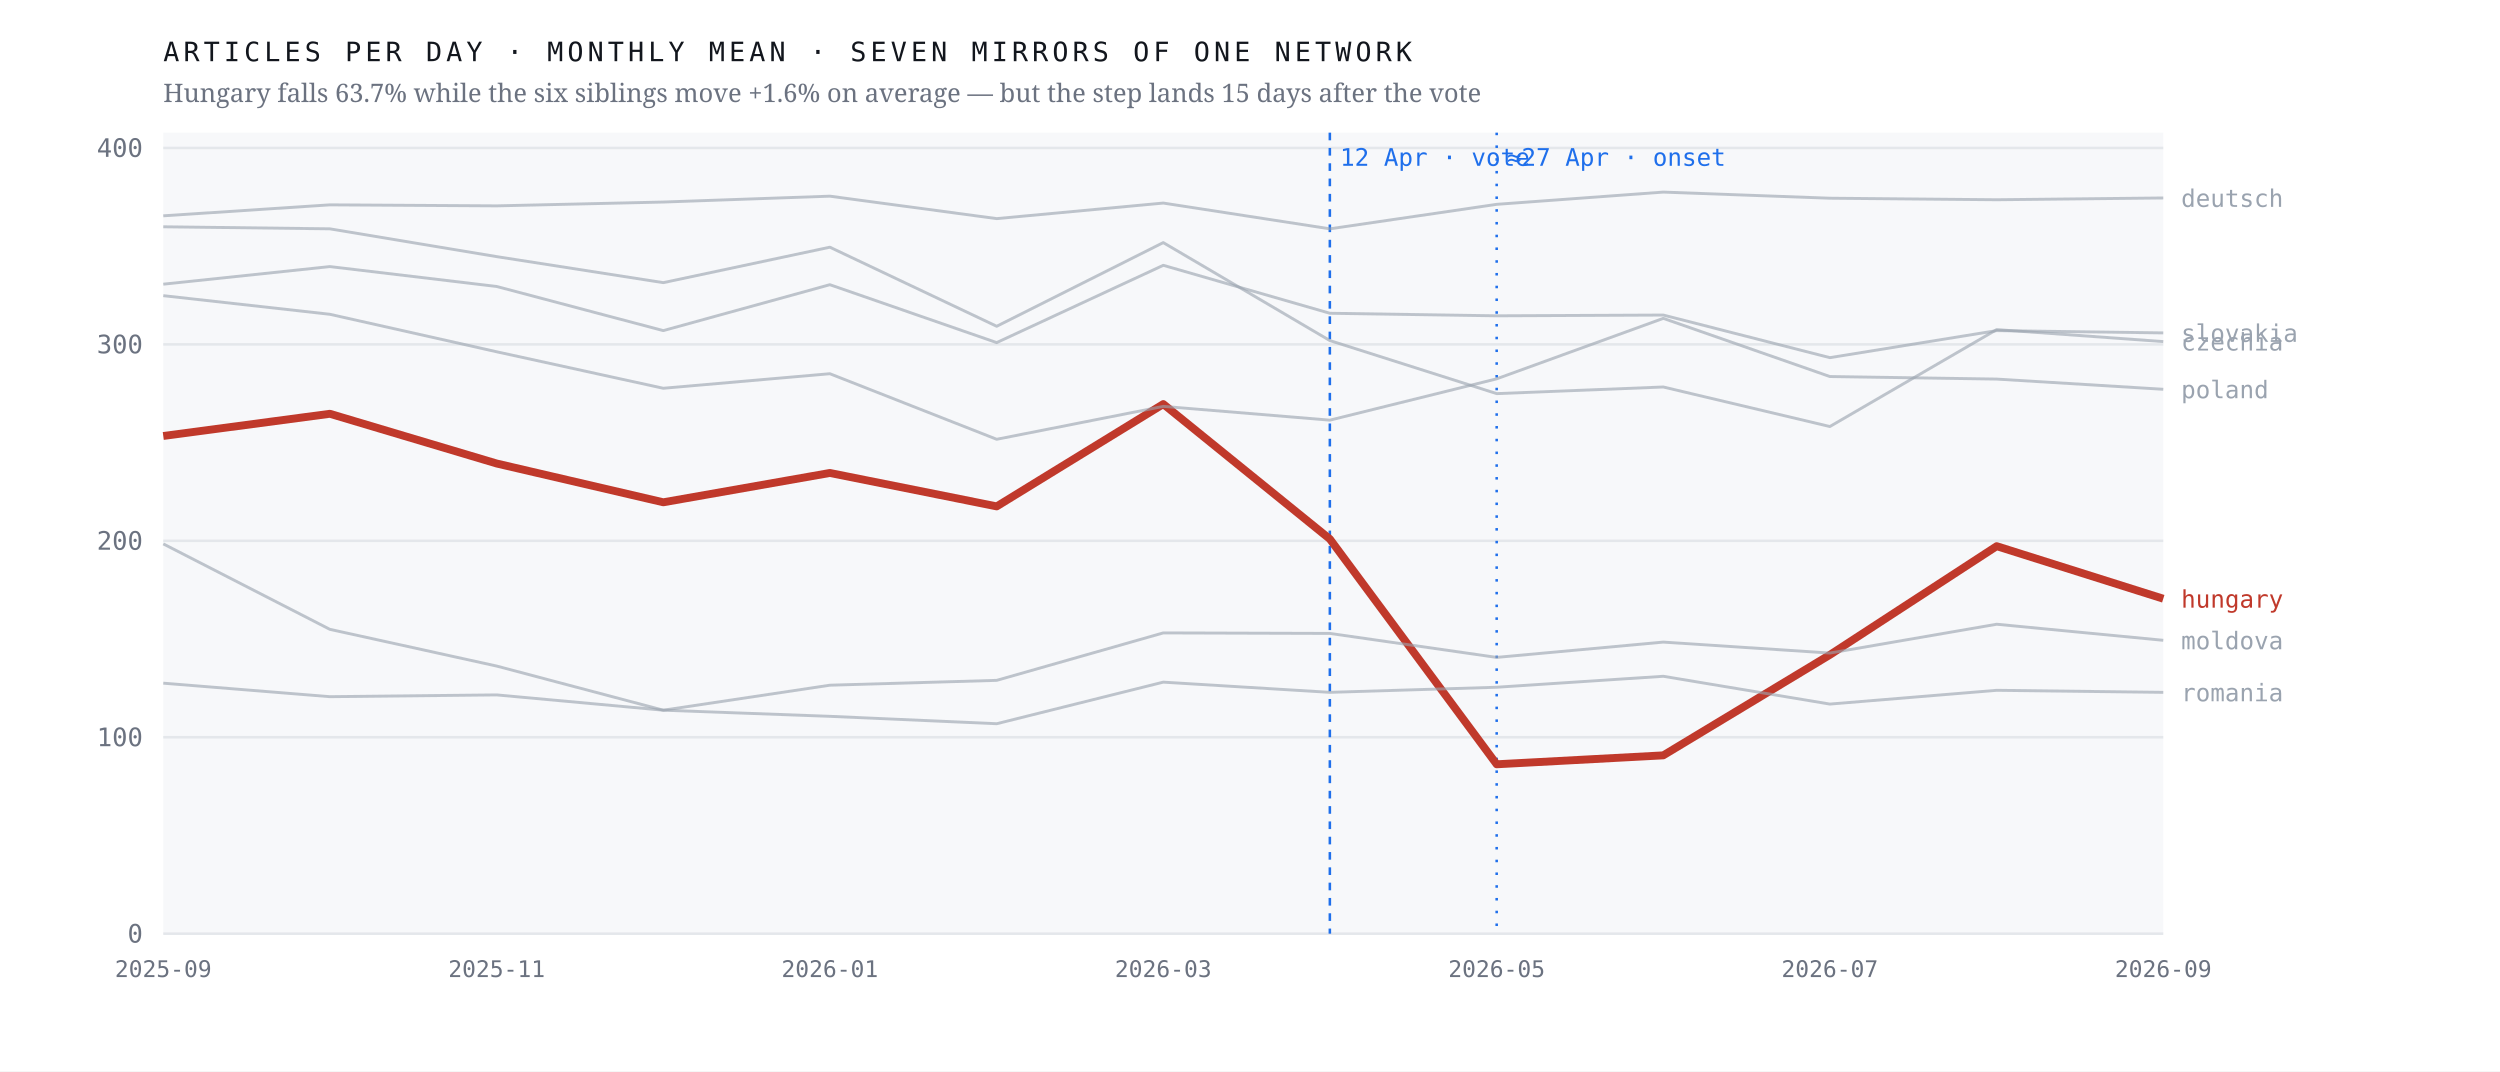
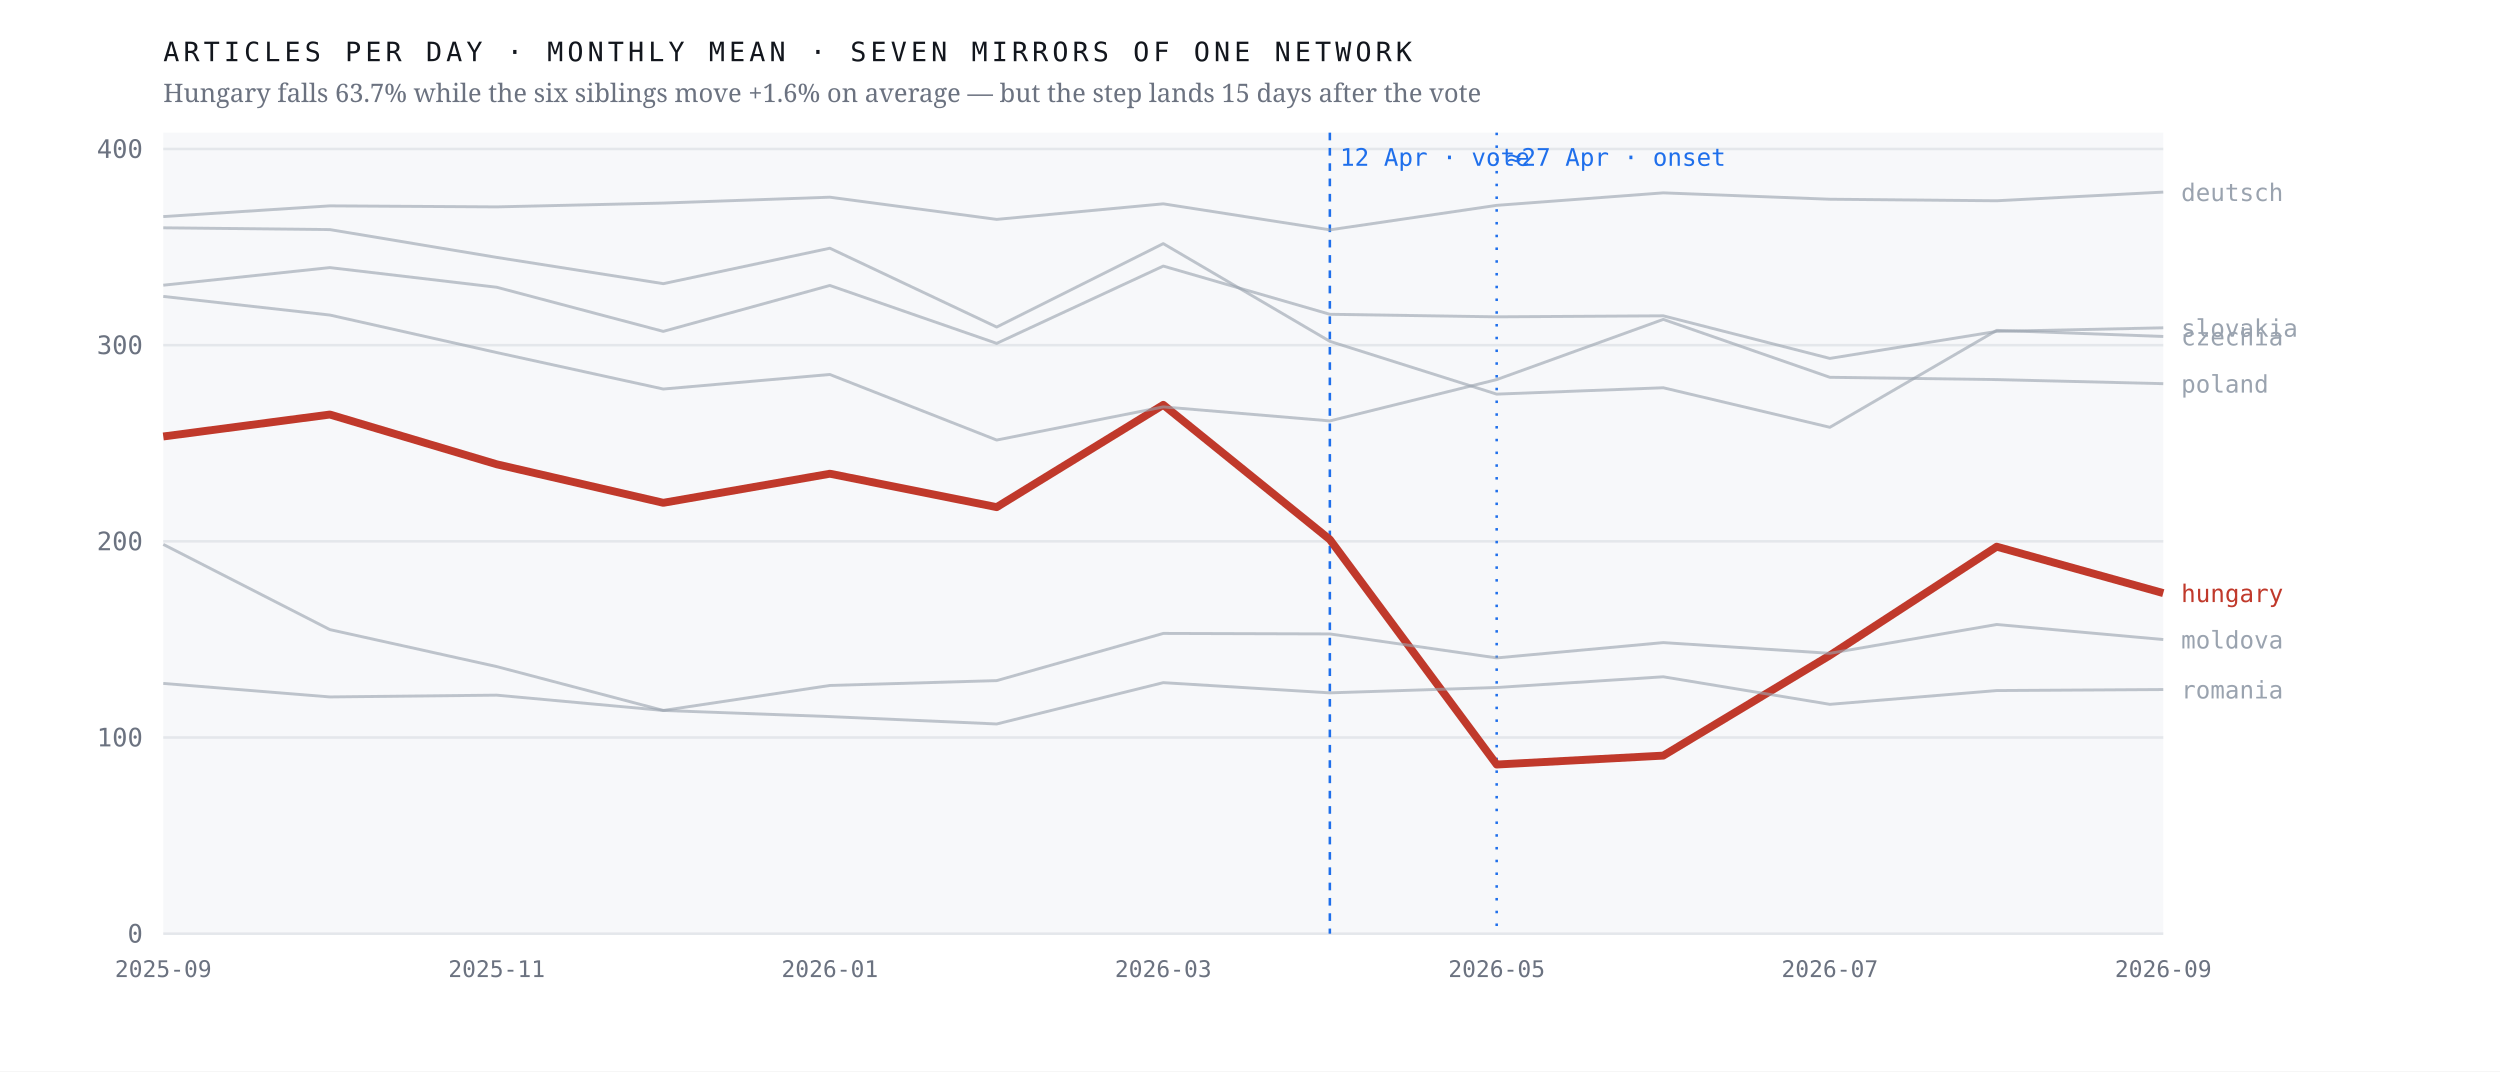
<svg xmlns="http://www.w3.org/2000/svg" viewBox="0 0 980 420" width="980" height="420" role="img" aria-label="Monthly output of seven mirrors of one network; the Hungarian line falls 63.7% after April 2026 while the six others hold roughly flat">
  <rect width="980" height="420" fill="#ffffff" />
  <rect x="64" y="52" width="784" height="314" fill="#f7f8fa" />
  <line x1="64" y1="366.0" x2="848" y2="366.0" stroke="#e4e7eb" stroke-width="1" />
  <text x="56.0" y="369.5" font-family="ui-monospace,'IBM Plex Mono',Menlo,monospace" font-size="10" font-weight="400" letter-spacing="0" fill="#6b7280" text-anchor="end">0</text>
-   <line x1="64" y1="289.0" x2="848" y2="289.0" stroke="#e4e7eb" stroke-width="1" />
-   <text x="56.0" y="292.5" font-family="ui-monospace,'IBM Plex Mono',Menlo,monospace" font-size="10" font-weight="400" letter-spacing="0" fill="#6b7280" text-anchor="end">100</text>
-   <line x1="64" y1="212.0" x2="848" y2="212.0" stroke="#e4e7eb" stroke-width="1" />
-   <text x="56.0" y="215.5" font-family="ui-monospace,'IBM Plex Mono',Menlo,monospace" font-size="10" font-weight="400" letter-spacing="0" fill="#6b7280" text-anchor="end">200</text>
-   <line x1="64" y1="135.0" x2="848" y2="135.0" stroke="#e4e7eb" stroke-width="1" />
-   <text x="56.0" y="138.5" font-family="ui-monospace,'IBM Plex Mono',Menlo,monospace" font-size="10" font-weight="400" letter-spacing="0" fill="#6b7280" text-anchor="end">300</text>
-   <line x1="64" y1="58.0" x2="848" y2="58.0" stroke="#e4e7eb" stroke-width="1" />
-   <text x="56.0" y="61.5" font-family="ui-monospace,'IBM Plex Mono',Menlo,monospace" font-size="10" font-weight="400" letter-spacing="0" fill="#6b7280" text-anchor="end">400</text>
+   <line x1="64" y1="289.1" x2="848" y2="289.1" stroke="#e4e7eb" stroke-width="1" />
+   <text x="56.0" y="292.6" font-family="ui-monospace,'IBM Plex Mono',Menlo,monospace" font-size="10" font-weight="400" letter-spacing="0" fill="#6b7280" text-anchor="end">100</text>
+   <line x1="64" y1="212.2" x2="848" y2="212.2" stroke="#e4e7eb" stroke-width="1" />
+   <text x="56.0" y="215.7" font-family="ui-monospace,'IBM Plex Mono',Menlo,monospace" font-size="10" font-weight="400" letter-spacing="0" fill="#6b7280" text-anchor="end">200</text>
+   <line x1="64" y1="135.3" x2="848" y2="135.3" stroke="#e4e7eb" stroke-width="1" />
+   <text x="56.0" y="138.8" font-family="ui-monospace,'IBM Plex Mono',Menlo,monospace" font-size="10" font-weight="400" letter-spacing="0" fill="#6b7280" text-anchor="end">300</text>
+   <line x1="64" y1="58.4" x2="848" y2="58.4" stroke="#e4e7eb" stroke-width="1" />
+   <text x="56.0" y="61.9" font-family="ui-monospace,'IBM Plex Mono',Menlo,monospace" font-size="10" font-weight="400" letter-spacing="0" fill="#6b7280" text-anchor="end">400</text>
  <line x1="521.3" y1="52" x2="521.3" y2="366" stroke="#1f6feb" stroke-width="1" stroke-dasharray="3 3" />
  <text x="525.3" y="65.0" font-family="ui-monospace,'IBM Plex Mono',Menlo,monospace" font-size="9.5" font-weight="400" letter-spacing="0" fill="#1f6feb" text-anchor="start">12 Apr · vote</text>
  <line x1="586.7" y1="52" x2="586.7" y2="366" stroke="#1f6feb" stroke-width="1" stroke-dasharray="1 4" />
  <text x="590.7" y="65.0" font-family="ui-monospace,'IBM Plex Mono',Menlo,monospace" font-size="9.5" font-weight="400" letter-spacing="0" fill="#1f6feb" text-anchor="start">≈27 Apr · onset</text>
-   <polyline points="64.0,170.9 129.3,162.2 194.7,181.7 260.0,196.9 325.3,185.4 390.7,198.5 456.0,158.4 521.3,211.3 586.7,299.6 652.0,296.1 717.3,256.7 782.7,214.1 848.0,234.7" fill="none" stroke="#c0392b" stroke-width="3.1" stroke-opacity="1" stroke-linejoin="round" />
-   <text x="855.0" y="238.2" font-family="ui-monospace,'IBM Plex Mono',Menlo,monospace" font-size="9.5" font-weight="500" letter-spacing="0" fill="#c0392b" text-anchor="start">hungary</text>
-   <polyline points="64.0,88.9 129.3,89.7 194.7,100.6 260.0,110.8 325.3,96.9 390.7,127.9 456.0,95.1 521.3,133.5 586.7,154.3 652.0,151.7 717.3,167.2 782.7,129.2 848.0,133.9" fill="none" stroke="#9aa3af" stroke-width="1.15" stroke-opacity="0.62" stroke-linejoin="round" />
-   <text x="855.0" y="137.4" font-family="ui-monospace,'IBM Plex Mono',Menlo,monospace" font-size="9.5" font-weight="400" letter-spacing="0" fill="#9aa3af" text-anchor="start">czechia</text>
-   <polyline points="64.0,84.6 129.3,80.3 194.7,80.7 260.0,79.2 325.3,76.9 390.7,85.7 456.0,79.6 521.3,89.7 586.7,80.1 652.0,75.3 717.3,77.7 782.7,78.3 848.0,77.6" fill="none" stroke="#9aa3af" stroke-width="1.15" stroke-opacity="0.62" stroke-linejoin="round" />
-   <text x="855.0" y="81.1" font-family="ui-monospace,'IBM Plex Mono',Menlo,monospace" font-size="9.5" font-weight="400" letter-spacing="0" fill="#9aa3af" text-anchor="start">deutsch</text>
-   <polyline points="64.0,213.2 129.3,246.7 194.7,261.1 260.0,278.4 325.3,268.6 390.7,266.7 456.0,248.1 521.3,248.3 586.7,257.7 652.0,251.7 717.3,256.0 782.7,244.7 848.0,251.0" fill="none" stroke="#9aa3af" stroke-width="1.15" stroke-opacity="0.62" stroke-linejoin="round" />
-   <text x="855.0" y="254.5" font-family="ui-monospace,'IBM Plex Mono',Menlo,monospace" font-size="9.5" font-weight="400" letter-spacing="0" fill="#9aa3af" text-anchor="start">moldova</text>
-   <polyline points="64.0,115.9 129.3,123.2 194.7,137.9 260.0,152.2 325.3,146.5 390.7,172.2 456.0,159.3 521.3,164.7 586.7,148.5 652.0,124.8 717.3,147.6 782.7,148.6 848.0,152.6" fill="none" stroke="#9aa3af" stroke-width="1.15" stroke-opacity="0.62" stroke-linejoin="round" />
-   <text x="855.0" y="156.1" font-family="ui-monospace,'IBM Plex Mono',Menlo,monospace" font-size="9.5" font-weight="400" letter-spacing="0" fill="#9aa3af" text-anchor="start">poland</text>
-   <polyline points="64.0,267.8 129.3,273.1 194.7,272.4 260.0,278.4 325.3,280.8 390.7,283.7 456.0,267.4 521.3,271.4 586.7,269.4 652.0,265.1 717.3,276.0 782.7,270.6 848.0,271.4" fill="none" stroke="#9aa3af" stroke-width="1.15" stroke-opacity="0.62" stroke-linejoin="round" />
-   <text x="855.0" y="274.9" font-family="ui-monospace,'IBM Plex Mono',Menlo,monospace" font-size="9.5" font-weight="400" letter-spacing="0" fill="#9aa3af" text-anchor="start">romania</text>
-   <polyline points="64.0,111.4 129.3,104.5 194.7,112.3 260.0,129.6 325.3,111.6 390.7,134.3 456.0,104.0 521.3,122.8 586.7,123.8 652.0,123.5 717.3,140.2 782.7,129.6 848.0,130.5" fill="none" stroke="#9aa3af" stroke-width="1.15" stroke-opacity="0.62" stroke-linejoin="round" />
-   <text x="855.0" y="134.0" font-family="ui-monospace,'IBM Plex Mono',Menlo,monospace" font-size="9.5" font-weight="400" letter-spacing="0" fill="#9aa3af" text-anchor="start">slovakia</text>
+   <polyline points="64.0,171.1 129.3,162.5 194.7,182.0 260.0,197.1 325.3,185.7 390.7,198.8 456.0,158.7 521.3,211.5 586.7,299.7 652.0,296.2 717.3,256.9 782.7,214.3 848.0,232.5" fill="none" stroke="#c0392b" stroke-width="3.1" stroke-opacity="1" stroke-linejoin="round" />
+   <text x="855.0" y="236.0" font-family="ui-monospace,'IBM Plex Mono',Menlo,monospace" font-size="9.5" font-weight="500" letter-spacing="0" fill="#c0392b" text-anchor="start">hungary</text>
+   <polyline points="64.0,89.3 129.3,90.0 194.7,100.9 260.0,111.2 325.3,97.3 390.7,128.2 456.0,95.5 521.3,133.8 586.7,154.5 652.0,152.0 717.3,167.5 782.7,129.5 848.0,131.9" fill="none" stroke="#9aa3af" stroke-width="1.15" stroke-opacity="0.62" stroke-linejoin="round" />
+   <text x="855.0" y="135.4" font-family="ui-monospace,'IBM Plex Mono',Menlo,monospace" font-size="9.5" font-weight="400" letter-spacing="0" fill="#9aa3af" text-anchor="start">czechia</text>
+   <polyline points="64.0,84.9 129.3,80.7 194.7,81.1 260.0,79.6 325.3,77.3 390.7,86.0 456.0,79.9 521.3,90.1 586.7,80.5 652.0,75.6 717.3,78.1 782.7,78.7 848.0,75.3" fill="none" stroke="#9aa3af" stroke-width="1.15" stroke-opacity="0.62" stroke-linejoin="round" />
+   <text x="855.0" y="78.8" font-family="ui-monospace,'IBM Plex Mono',Menlo,monospace" font-size="9.5" font-weight="400" letter-spacing="0" fill="#9aa3af" text-anchor="start">deutsch</text>
+   <polyline points="64.0,213.4 129.3,246.8 194.7,261.3 260.0,278.5 325.3,268.7 390.7,266.8 456.0,248.3 521.3,248.5 586.7,257.9 652.0,251.9 717.3,256.1 782.7,244.8 848.0,250.7" fill="none" stroke="#9aa3af" stroke-width="1.15" stroke-opacity="0.62" stroke-linejoin="round" />
+   <text x="855.0" y="254.2" font-family="ui-monospace,'IBM Plex Mono',Menlo,monospace" font-size="9.5" font-weight="400" letter-spacing="0" fill="#9aa3af" text-anchor="start">moldova</text>
+   <polyline points="64.0,116.2 129.3,123.5 194.7,138.2 260.0,152.5 325.3,146.8 390.7,172.5 456.0,159.5 521.3,165.0 586.7,148.8 652.0,125.2 717.3,147.9 782.7,148.8 848.0,150.4" fill="none" stroke="#9aa3af" stroke-width="1.15" stroke-opacity="0.62" stroke-linejoin="round" />
+   <text x="855.0" y="153.9" font-family="ui-monospace,'IBM Plex Mono',Menlo,monospace" font-size="9.5" font-weight="400" letter-spacing="0" fill="#9aa3af" text-anchor="start">poland</text>
+   <polyline points="64.0,267.9 129.3,273.2 194.7,272.5 260.0,278.5 325.3,280.9 390.7,283.8 456.0,267.6 521.3,271.6 586.7,269.5 652.0,265.3 717.3,276.1 782.7,270.7 848.0,270.3" fill="none" stroke="#9aa3af" stroke-width="1.15" stroke-opacity="0.62" stroke-linejoin="round" />
+   <text x="855.0" y="273.8" font-family="ui-monospace,'IBM Plex Mono',Menlo,monospace" font-size="9.5" font-weight="400" letter-spacing="0" fill="#9aa3af" text-anchor="start">romania</text>
+   <polyline points="64.0,111.8 129.3,104.9 194.7,112.6 260.0,129.9 325.3,111.9 390.7,134.6 456.0,104.3 521.3,123.2 586.7,124.2 652.0,123.8 717.3,140.5 782.7,129.9 848.0,128.5" fill="none" stroke="#9aa3af" stroke-width="1.15" stroke-opacity="0.62" stroke-linejoin="round" />
+   <text x="855.0" y="132.0" font-family="ui-monospace,'IBM Plex Mono',Menlo,monospace" font-size="9.5" font-weight="400" letter-spacing="0" fill="#9aa3af" text-anchor="start">slovakia</text>
  <text x="64.0" y="383.0" font-family="ui-monospace,'IBM Plex Mono',Menlo,monospace" font-size="9" font-weight="400" letter-spacing="0" fill="#6b7280" text-anchor="middle">2025-09</text>
  <text x="194.7" y="383.0" font-family="ui-monospace,'IBM Plex Mono',Menlo,monospace" font-size="9" font-weight="400" letter-spacing="0" fill="#6b7280" text-anchor="middle">2025-11</text>
  <text x="325.3" y="383.0" font-family="ui-monospace,'IBM Plex Mono',Menlo,monospace" font-size="9" font-weight="400" letter-spacing="0" fill="#6b7280" text-anchor="middle">2026-01</text>
  <text x="456.0" y="383.0" font-family="ui-monospace,'IBM Plex Mono',Menlo,monospace" font-size="9" font-weight="400" letter-spacing="0" fill="#6b7280" text-anchor="middle">2026-03</text>
  <text x="586.7" y="383.0" font-family="ui-monospace,'IBM Plex Mono',Menlo,monospace" font-size="9" font-weight="400" letter-spacing="0" fill="#6b7280" text-anchor="middle">2026-05</text>
  <text x="717.3" y="383.0" font-family="ui-monospace,'IBM Plex Mono',Menlo,monospace" font-size="9" font-weight="400" letter-spacing="0" fill="#6b7280" text-anchor="middle">2026-07</text>
  <text x="848.0" y="383.0" font-family="ui-monospace,'IBM Plex Mono',Menlo,monospace" font-size="9" font-weight="400" letter-spacing="0" fill="#6b7280" text-anchor="middle">2026-09</text>
  <text x="64.0" y="24.0" font-family="ui-monospace,'IBM Plex Mono',Menlo,monospace" font-size="10.5" font-weight="400" letter-spacing="1.6" fill="#12161d" text-anchor="start">ARTICLES PER DAY · MONTHLY MEAN · SEVEN MIRRORS OF ONE NETWORK</text>
  <text x="64.0" y="40.0" font-family="'Newsreader',Georgia,serif" font-size="10" font-weight="400" letter-spacing="0" fill="#6b7280" text-anchor="start">Hungary falls 63.7% while the six siblings move +1.6% on average — but the step lands 15 days after the vote</text>
</svg>
